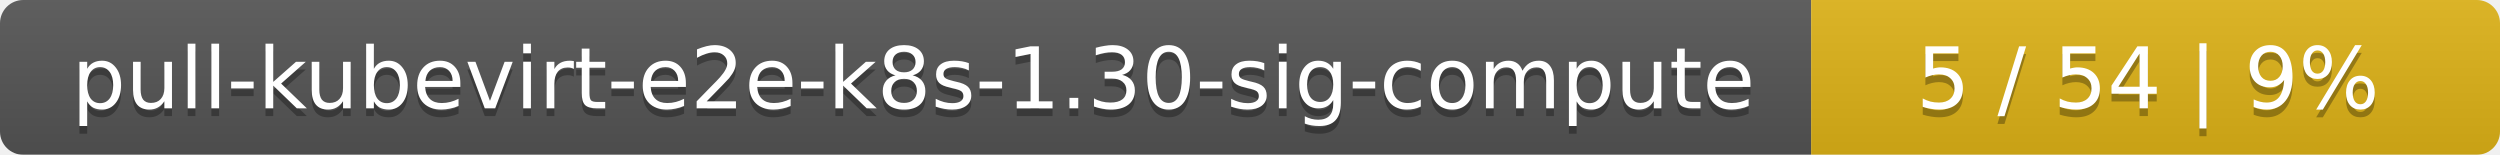
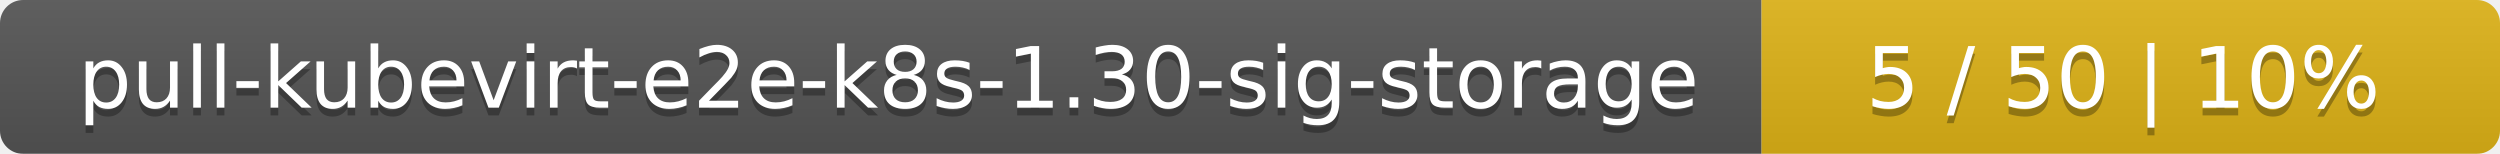
- <svg xmlns="http://www.w3.org/2000/svg" width="323" height="20">
+ <svg xmlns="http://www.w3.org/2000/svg" width="325" height="20">
  <linearGradient id="smooth" x2="0" y2="100%">
    <stop offset="0" stop-color="#bbb" stop-opacity=".1" />
    <stop offset="1" stop-opacity=".1" />
  </linearGradient>
  <mask id="round">
-     <rect width="323" height="20" rx="3" fill="#fff" />
+     <rect width="325" height="20" rx="3" fill="#fff" />
  </mask>
  <g mask="url(#round)">
-     <rect width="234" height="20" fill="#555" />
-     <rect x="234" width="89" height="20" fill="#dfb317" />
-     <rect width="323" height="20" fill="url(#smooth)" />
+     <rect width="229" height="20" fill="#555" />
+     <rect x="229" width="96" height="20" fill="#dfb317" />
+     <rect width="325" height="20" fill="url(#smooth)" />
  </g>
  <g fill="#fff" text-anchor="middle" font-family="DejaVu Sans,Verdana,Geneva,sans-serif" font-size="11">
-     <text x="118" y="15" fill="#010101" fill-opacity=".3">pull-kubevirt-e2e-k8s-1.30-sig-compute</text>
-     <text x="118" y="14">pull-kubevirt-e2e-k8s-1.30-sig-compute</text>
-     <text x="277.5" y="15" fill="#010101" fill-opacity=".3">5 / 54    |    9%</text>
-     <text x="277.5" y="14">5 / 54    |    9%</text>
+     <text x="115.5" y="15" fill="#010101" fill-opacity=".3">pull-kubevirt-e2e-k8s-1.30-sig-storage</text>
+     <text x="115.5" y="14">pull-kubevirt-e2e-k8s-1.30-sig-storage</text>
+     <text x="276" y="15" fill="#010101" fill-opacity=".3">5 / 50    |    10%</text>
+     <text x="276" y="14">5 / 50    |    10%</text>
  </g>
</svg>
